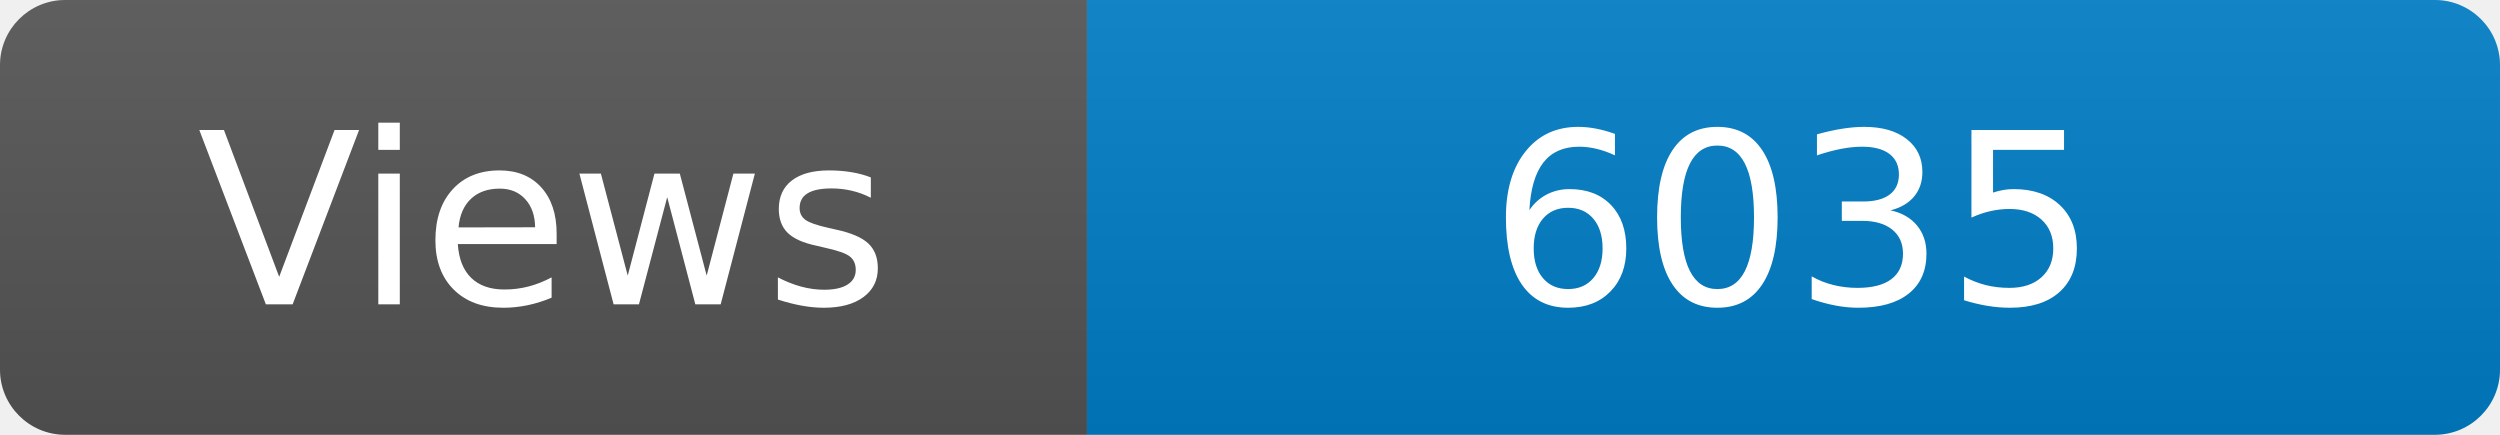
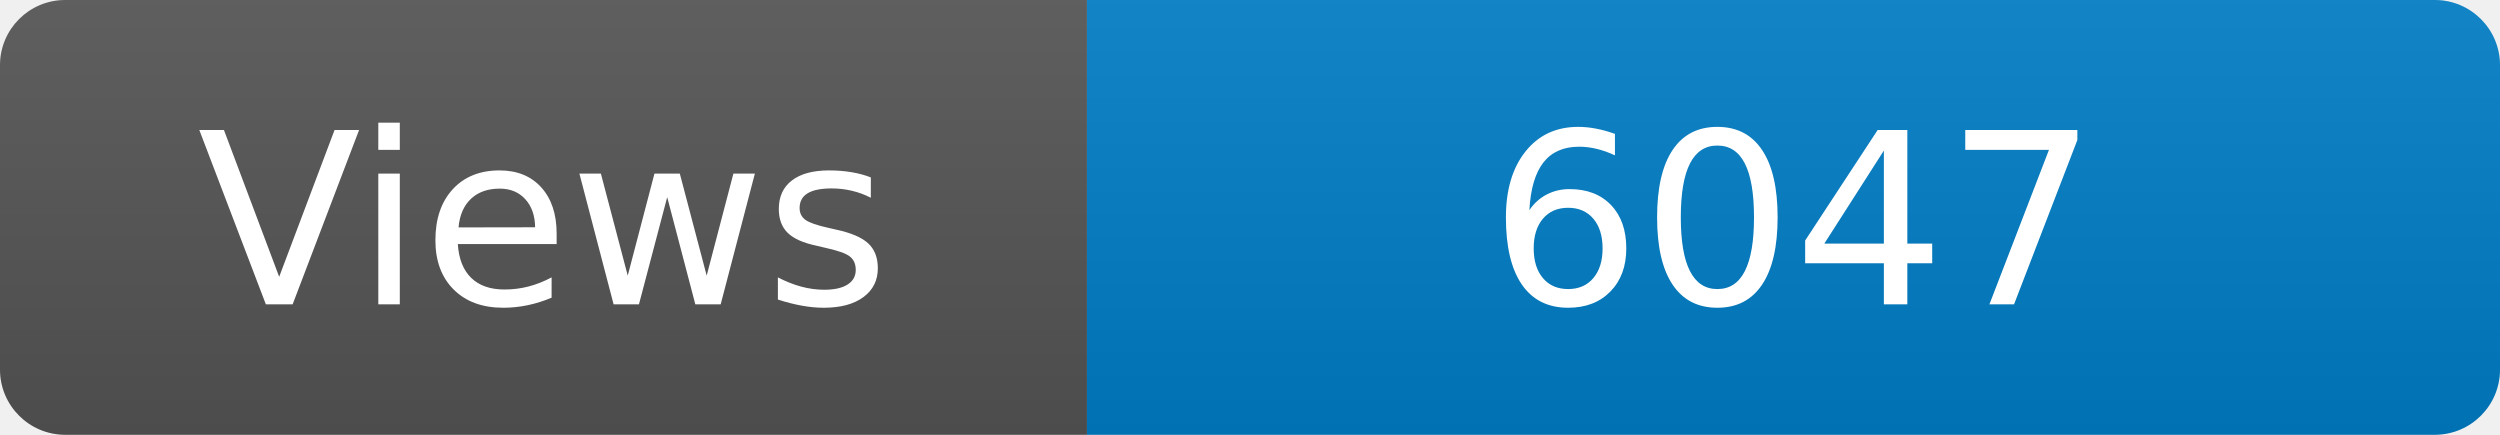
<svg xmlns="http://www.w3.org/2000/svg" width="115" height="20" role="img" aria-label="Maintained?: yes">
  <linearGradient id="s" x2="0" y2="100%">
    <stop offset="0" stop-color="#bbb" stop-opacity=".1" />
    <stop offset="1" stop-opacity=".1" />
  </linearGradient>
  <clipPath id="r">
    <rect width="115" height="20" rx="3" fill="#fff" />
  </clipPath>
  <g clip-path="url(#r)">
    <rect width="50" height="20" fill="#555" />
    <rect x="50" width="160" height="20" fill="#007ec6" />
    <rect width="115" height="20" fill="url(#s)" />
  </g>
  <g fill="#fff" text-anchor="middle" font-family="Verdana,Geneva,DejaVu Sans,sans-serif" font-size="110">
    <text x="250" y="140" transform="scale(.1)" fill="#fff">Views</text>
-     <text x="825" y="140" transform="scale(.1)" fill="#fff">6035</text>
+     <text x="825" y="140" transform="scale(.1)" fill="#fff">6047</text>
  </g>
</svg>
